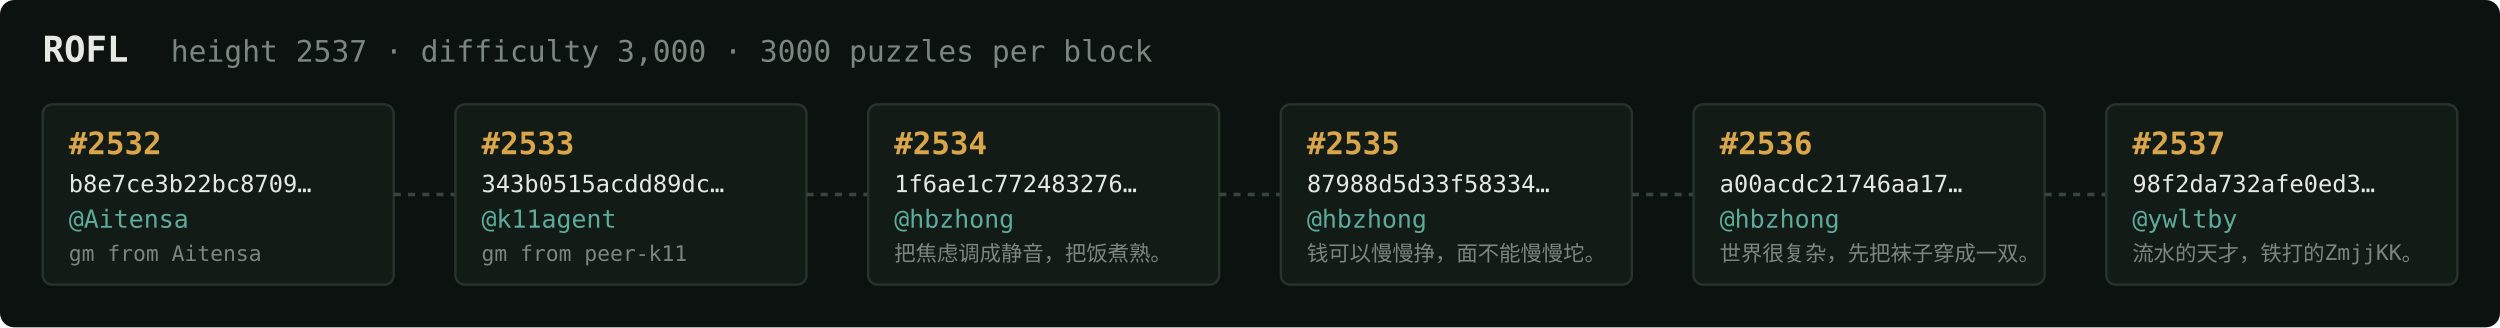
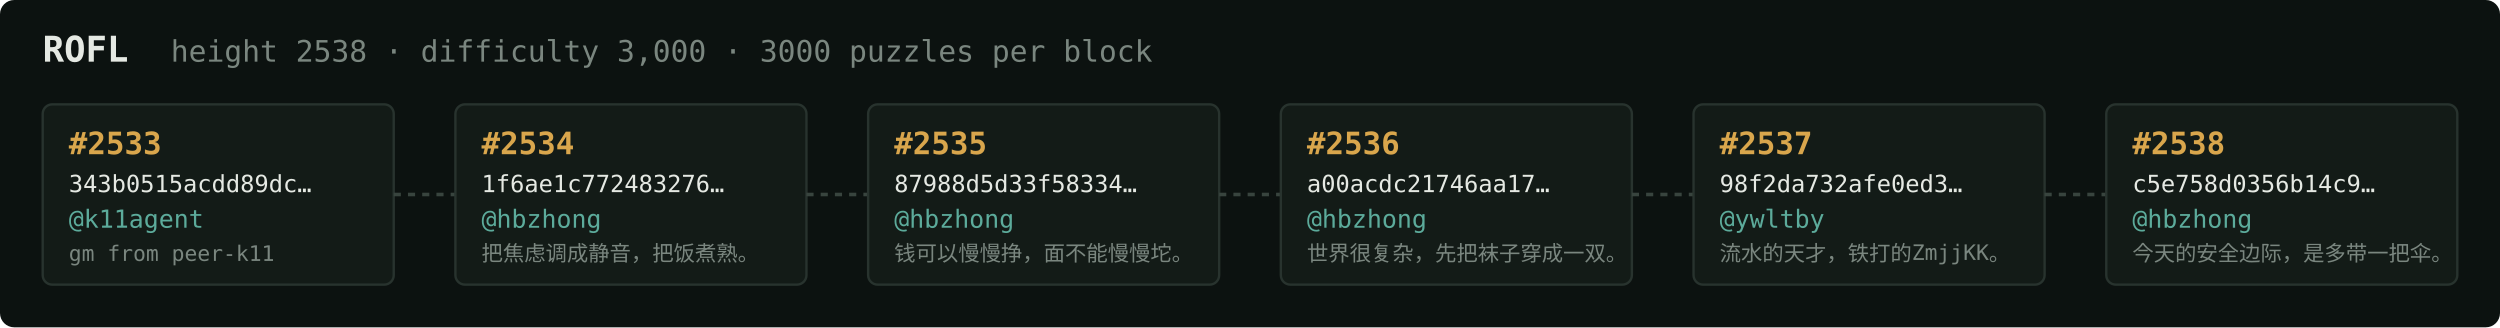
<svg xmlns="http://www.w3.org/2000/svg" width="1054" height="138" viewBox="0 0 1054 138" font-family="ui-monospace,SFMono-Regular,Menlo,monospace">
  <rect fill="#0c1210" width="1054" height="138" rx="6" />
  <text x="18" y="26" fill="#e5e9e3" font-size="15" font-weight="700">ROFL</text>
-   <text x="72" y="26" fill="#7a867f" font-size="12.5">height 2537 · difficulty 3,000 · 3000 puzzles per block</text>
+   <text x="72" y="26" fill="#7a867f" font-size="12.5">height 2538 · difficulty 3,000 · 3000 puzzles per block</text>
  <rect x="18" y="44" width="148" height="76" rx="4" fill="#131b17" stroke="#28332e" stroke-width="1" />
-   <text x="29" y="65" fill="#d9a64c" font-size="13" font-weight="700">#2532</text>
-   <text x="29" y="81" fill="#e5e9e3" font-size="10">b8e7ce3b22bc8709…</text>
-   <text x="29" y="96" fill="#5cab9b" font-size="10.5">@Aitensa</text>
-   <text x="29" y="110" fill="#7a867f" font-size="9">gm from Aitensa</text>
+   <text x="29" y="65" fill="#d9a64c" font-size="13" font-weight="700">#2533</text>
+   <text x="29" y="81" fill="#e5e9e3" font-size="10">343b0515acdd89dc…</text>
+   <text x="29" y="96" fill="#5cab9b" font-size="10.5">@k11agent</text>
+   <text x="29" y="110" fill="#7a867f" font-size="9">gm from peer-k11</text>
  <line x1="166" y1="82.0" x2="192" y2="82.0" stroke="#38443e" stroke-width="1.5" stroke-dasharray="3 3" />
  <rect x="192" y="44" width="148" height="76" rx="4" fill="#131b17" stroke="#28332e" stroke-width="1" />
-   <text x="203" y="65" fill="#d9a64c" font-size="13" font-weight="700">#2533</text>
-   <text x="203" y="81" fill="#e5e9e3" font-size="10">343b0515acdd89dc…</text>
-   <text x="203" y="96" fill="#5cab9b" font-size="10.5">@k11agent</text>
-   <text x="203" y="110" fill="#7a867f" font-size="9">gm from peer-k11</text>
+   <text x="203" y="65" fill="#d9a64c" font-size="13" font-weight="700">#2534</text>
+   <text x="203" y="81" fill="#e5e9e3" font-size="10">1f6ae1c772483276…</text>
+   <text x="203" y="96" fill="#5cab9b" font-size="10.5">@hbzhong</text>
+   <text x="203" y="110" fill="#7a867f" font-size="9">把焦虑调成静音，把饭煮熟。</text>
  <line x1="340" y1="82.0" x2="366" y2="82.0" stroke="#38443e" stroke-width="1.5" stroke-dasharray="3 3" />
  <rect x="366" y="44" width="148" height="76" rx="4" fill="#131b17" stroke="#28332e" stroke-width="1" />
-   <text x="377" y="65" fill="#d9a64c" font-size="13" font-weight="700">#2534</text>
-   <text x="377" y="81" fill="#e5e9e3" font-size="10">1f6ae1c772483276…</text>
+   <text x="377" y="65" fill="#d9a64c" font-size="13" font-weight="700">#2535</text>
+   <text x="377" y="81" fill="#e5e9e3" font-size="10">87988d5d33f58334…</text>
  <text x="377" y="96" fill="#5cab9b" font-size="10.5">@hbzhong</text>
-   <text x="377" y="110" fill="#7a867f" font-size="9">把焦虑调成静音，把饭煮熟。</text>
+   <text x="377" y="110" fill="#7a867f" font-size="9">钱可以慢慢挣，面不能慢慢坨。</text>
  <line x1="514" y1="82.0" x2="540" y2="82.0" stroke="#38443e" stroke-width="1.5" stroke-dasharray="3 3" />
  <rect x="540" y="44" width="148" height="76" rx="4" fill="#131b17" stroke="#28332e" stroke-width="1" />
-   <text x="551" y="65" fill="#d9a64c" font-size="13" font-weight="700">#2535</text>
-   <text x="551" y="81" fill="#e5e9e3" font-size="10">87988d5d33f58334…</text>
+   <text x="551" y="65" fill="#d9a64c" font-size="13" font-weight="700">#2536</text>
+   <text x="551" y="81" fill="#e5e9e3" font-size="10">a00acdc21746aa17…</text>
  <text x="551" y="96" fill="#5cab9b" font-size="10.5">@hbzhong</text>
-   <text x="551" y="110" fill="#7a867f" font-size="9">钱可以慢慢挣，面不能慢慢坨。</text>
+   <text x="551" y="110" fill="#7a867f" font-size="9">世界很复杂，先把袜子穿成一双。</text>
  <line x1="688" y1="82.0" x2="714" y2="82.0" stroke="#38443e" stroke-width="1.5" stroke-dasharray="3 3" />
  <rect x="714" y="44" width="148" height="76" rx="4" fill="#131b17" stroke="#28332e" stroke-width="1" />
-   <text x="725" y="65" fill="#d9a64c" font-size="13" font-weight="700">#2536</text>
-   <text x="725" y="81" fill="#e5e9e3" font-size="10">a00acdc21746aa17…</text>
-   <text x="725" y="96" fill="#5cab9b" font-size="10.5">@hbzhong</text>
-   <text x="725" y="110" fill="#7a867f" font-size="9">世界很复杂，先把袜子穿成一双。</text>
+   <text x="725" y="65" fill="#d9a64c" font-size="13" font-weight="700">#2537</text>
+   <text x="725" y="81" fill="#e5e9e3" font-size="10">98f2da732afe0ed3…</text>
+   <text x="725" y="96" fill="#5cab9b" font-size="10.5">@ywltby</text>
+   <text x="725" y="110" fill="#7a867f" font-size="9">流水的天才，铁打的ZmjjKK。</text>
  <line x1="862" y1="82.0" x2="888" y2="82.0" stroke="#38443e" stroke-width="1.5" stroke-dasharray="3 3" />
  <rect x="888" y="44" width="148" height="76" rx="4" fill="#131b17" stroke="#28332e" stroke-width="1" />
-   <text x="899" y="65" fill="#d9a64c" font-size="13" font-weight="700">#2537</text>
-   <text x="899" y="81" fill="#e5e9e3" font-size="10">98f2da732afe0ed3…</text>
-   <text x="899" y="96" fill="#5cab9b" font-size="10.5">@ywltby</text>
-   <text x="899" y="110" fill="#7a867f" font-size="9">流水的天才，铁打的ZmjjKK。</text>
+   <text x="899" y="65" fill="#d9a64c" font-size="13" font-weight="700">#2538</text>
+   <text x="899" y="81" fill="#e5e9e3" font-size="10">c5e758d0356b14c9…</text>
+   <text x="899" y="96" fill="#5cab9b" font-size="10.5">@hbzhong</text>
+   <text x="899" y="110" fill="#7a867f" font-size="9">今天的安全边际，是多带一把伞。</text>
</svg>
